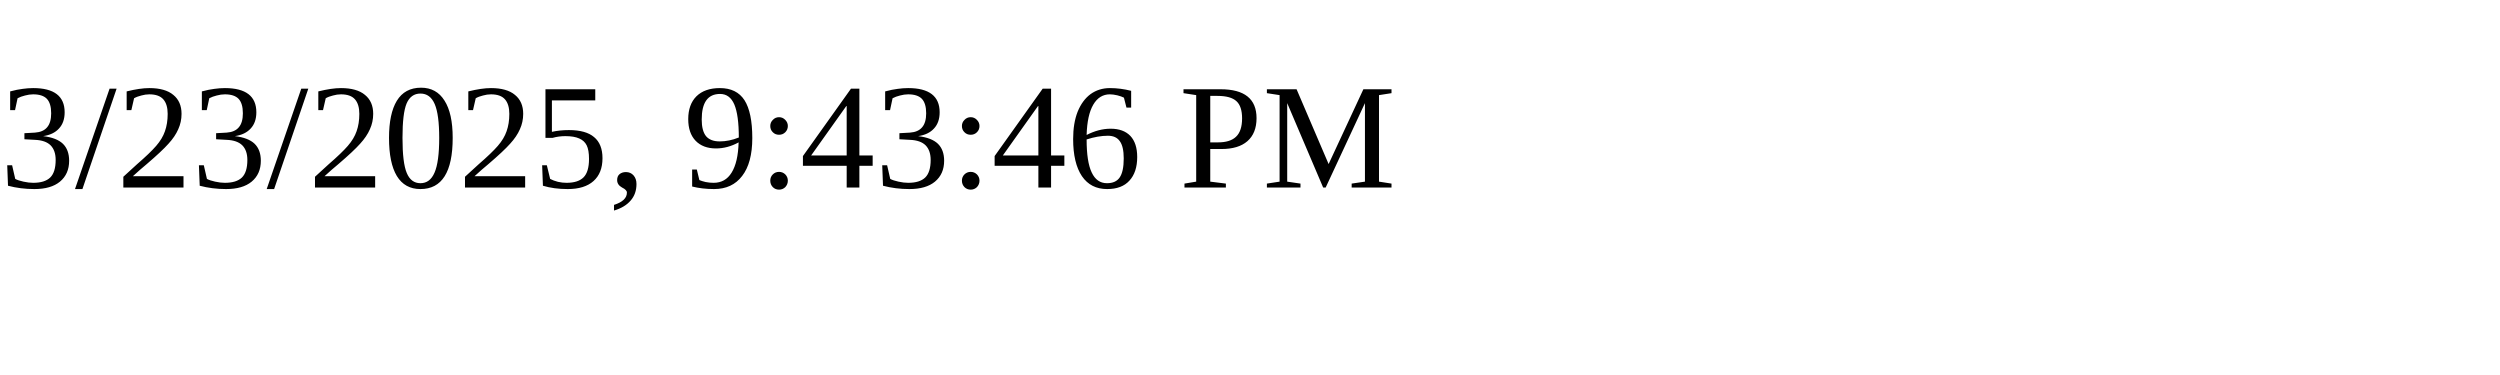
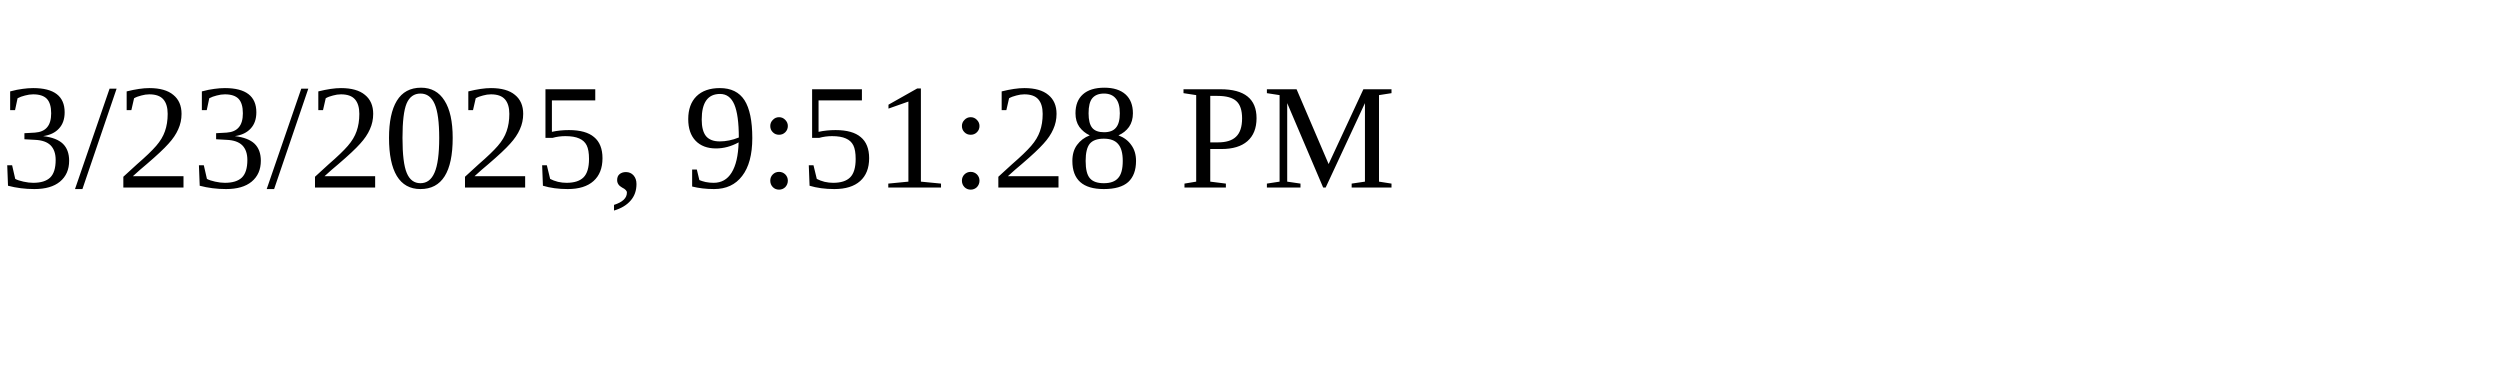
<svg xmlns="http://www.w3.org/2000/svg" height="30" width="200">
-   <text x="0" y="15">3/23/2025, 9:43:46 PM</text>
+   <text x="0" y="15">3/23/2025, 9:51:28 PM</text>
</svg>
